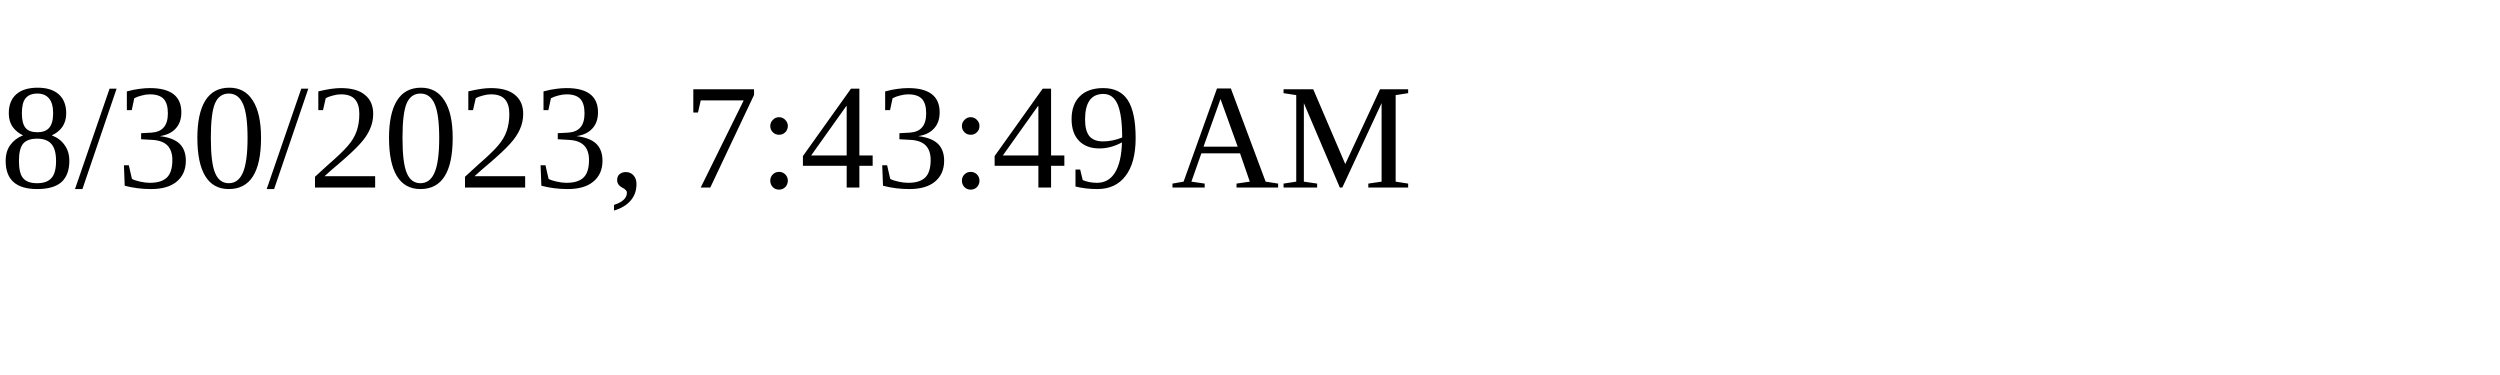
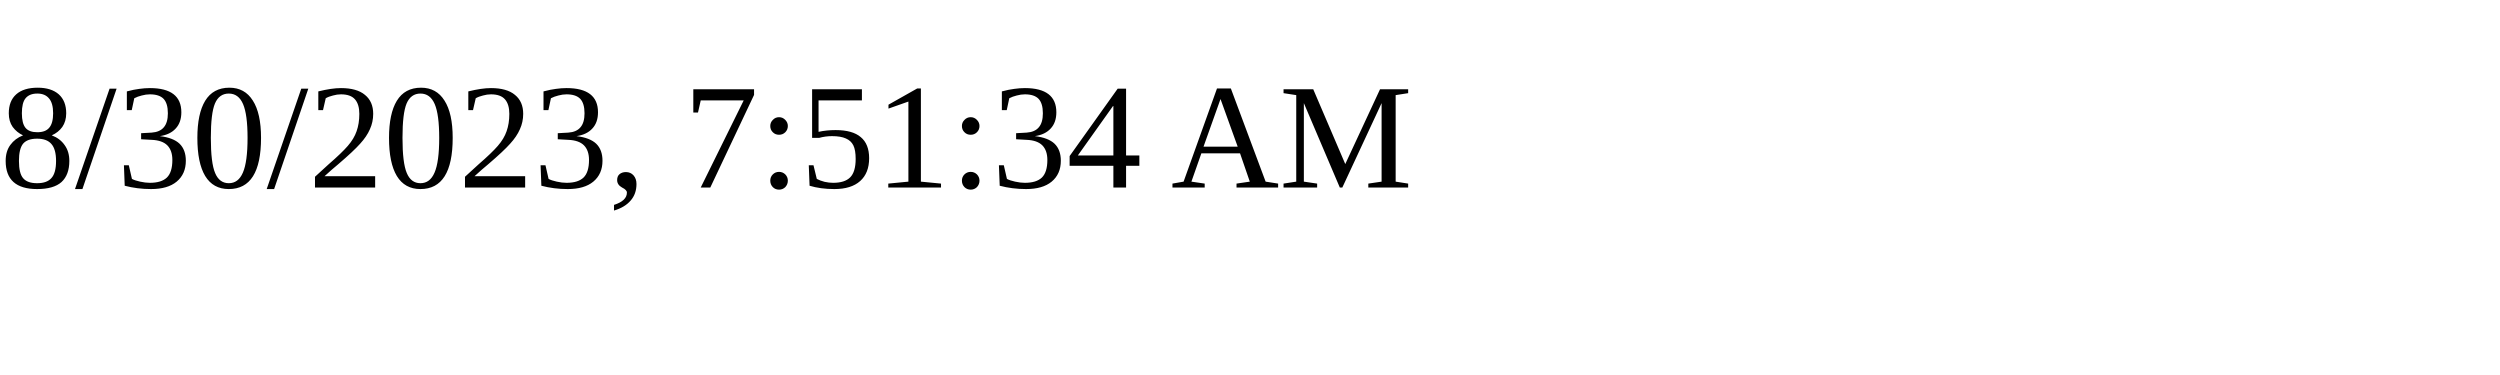
<svg xmlns="http://www.w3.org/2000/svg" height="30" width="200">
-   <text x="0" y="15">8/30/2023, 7:43:49 AM</text>
+   <text x="0" y="15">8/30/2023, 7:51:34 AM</text>
</svg>
